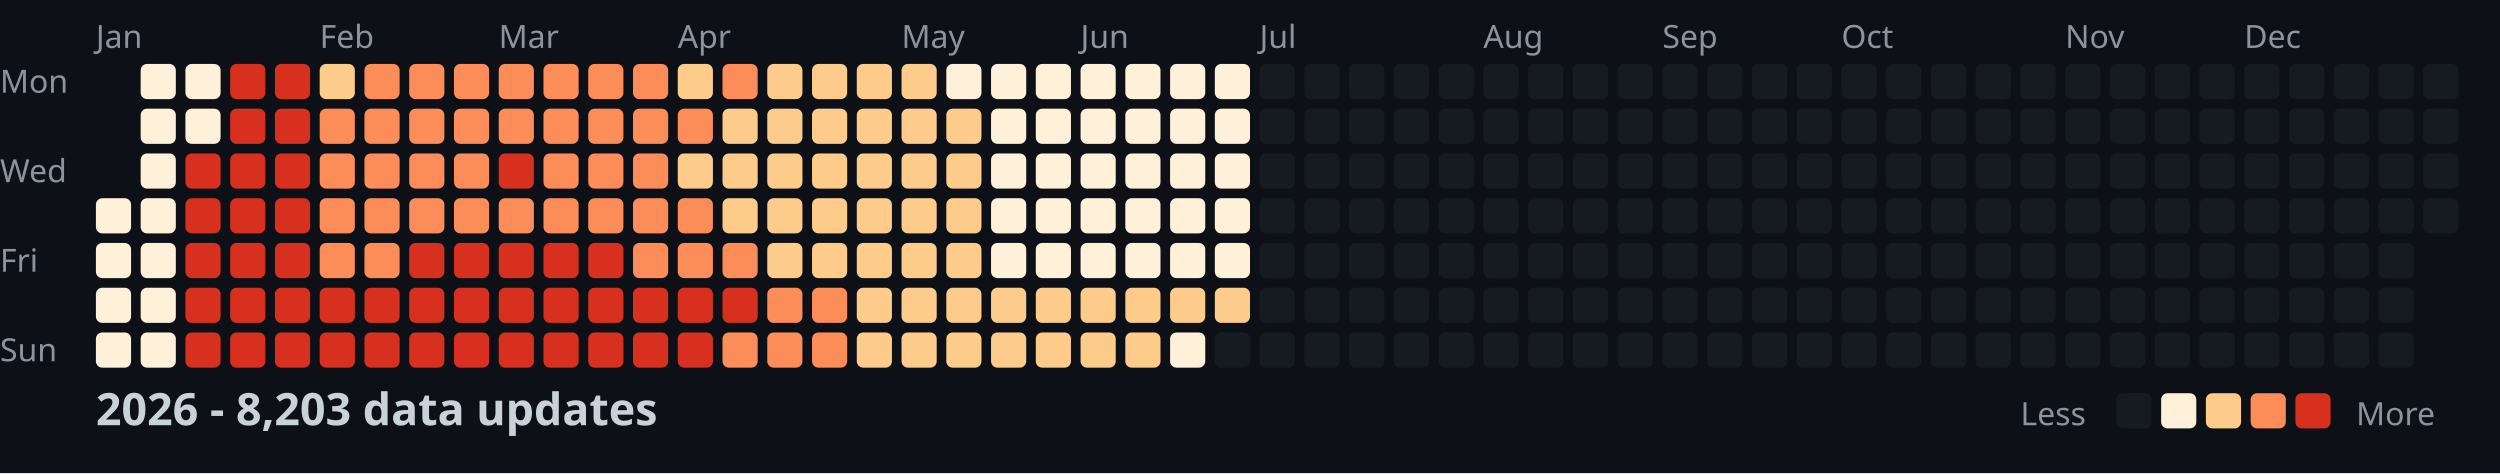
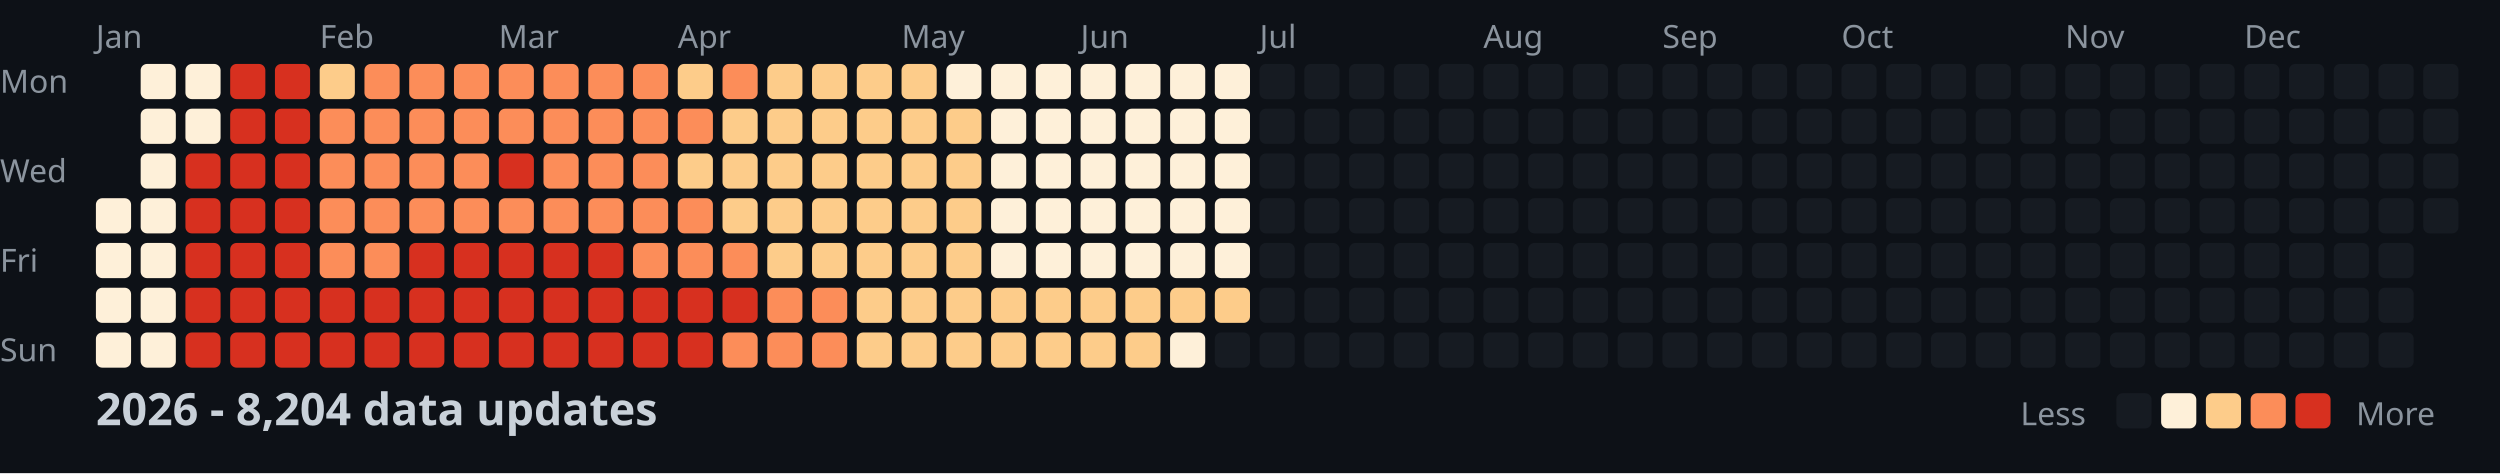
<svg xmlns="http://www.w3.org/2000/svg" width="782" height="148">
  <style>
    .month { font: 10px sans-serif; fill: #8b949e; }
    .day { font: 10px sans-serif; fill: #8b949e; }
    .title { font: bold 14px sans-serif; fill: #c9d1d9; }
    .legend { font: 10px sans-serif; fill: #8b949e; }
  </style>
  <rect width="100%" height="100%" fill="#0d1117" />
  <text x="0" y="29" class="day">Mon</text>
  <text x="0" y="57" class="day">Wed</text>
  <text x="0" y="85" class="day">Fri</text>
  <text x="0" y="113" class="day">Sun</text>
  <text x="30" y="15" class="month">Jan</text>
  <text x="100" y="15" class="month">Feb</text>
  <text x="156" y="15" class="month">Mar</text>
  <text x="212" y="15" class="month">Apr</text>
  <text x="282" y="15" class="month">May</text>
  <text x="338" y="15" class="month">Jun</text>
  <text x="394" y="15" class="month">Jul</text>
  <text x="464" y="15" class="month">Aug</text>
  <text x="520" y="15" class="month">Sep</text>
  <text x="576" y="15" class="month">Oct</text>
  <text x="646" y="15" class="month">Nov</text>
  <text x="702" y="15" class="month">Dec</text>
  <rect x="30" y="62" width="11" height="11" fill="#fef0d9" rx="2" />
  <rect x="30" y="76" width="11" height="11" fill="#fef0d9" rx="2" />
  <rect x="30" y="90" width="11" height="11" fill="#fef0d9" rx="2" />
  <rect x="30" y="104" width="11" height="11" fill="#fef0d9" rx="2" />
  <rect x="44" y="20" width="11" height="11" fill="#fef0d9" rx="2" />
  <rect x="44" y="34" width="11" height="11" fill="#fef0d9" rx="2" />
  <rect x="44" y="48" width="11" height="11" fill="#fef0d9" rx="2" />
  <rect x="44" y="62" width="11" height="11" fill="#fef0d9" rx="2" />
  <rect x="44" y="76" width="11" height="11" fill="#fef0d9" rx="2" />
  <rect x="44" y="90" width="11" height="11" fill="#fef0d9" rx="2" />
  <rect x="44" y="104" width="11" height="11" fill="#fef0d9" rx="2" />
  <rect x="58" y="20" width="11" height="11" fill="#fef0d9" rx="2" />
  <rect x="58" y="34" width="11" height="11" fill="#fef0d9" rx="2" />
  <rect x="58" y="48" width="11" height="11" fill="#d7301f" rx="2" />
  <rect x="58" y="62" width="11" height="11" fill="#d7301f" rx="2" />
  <rect x="58" y="76" width="11" height="11" fill="#d7301f" rx="2" />
  <rect x="58" y="90" width="11" height="11" fill="#d7301f" rx="2" />
  <rect x="58" y="104" width="11" height="11" fill="#d7301f" rx="2" />
  <rect x="72" y="20" width="11" height="11" fill="#d7301f" rx="2" />
  <rect x="72" y="34" width="11" height="11" fill="#d7301f" rx="2" />
  <rect x="72" y="48" width="11" height="11" fill="#d7301f" rx="2" />
  <rect x="72" y="62" width="11" height="11" fill="#d7301f" rx="2" />
  <rect x="72" y="76" width="11" height="11" fill="#d7301f" rx="2" />
  <rect x="72" y="90" width="11" height="11" fill="#d7301f" rx="2" />
  <rect x="72" y="104" width="11" height="11" fill="#d7301f" rx="2" />
  <rect x="86" y="20" width="11" height="11" fill="#d7301f" rx="2" />
  <rect x="86" y="34" width="11" height="11" fill="#d7301f" rx="2" />
  <rect x="86" y="48" width="11" height="11" fill="#d7301f" rx="2" />
  <rect x="86" y="62" width="11" height="11" fill="#d7301f" rx="2" />
  <rect x="86" y="76" width="11" height="11" fill="#d7301f" rx="2" />
  <rect x="86" y="90" width="11" height="11" fill="#d7301f" rx="2" />
  <rect x="86" y="104" width="11" height="11" fill="#d7301f" rx="2" />
  <rect x="100" y="20" width="11" height="11" fill="#fdcc8a" rx="2" />
  <rect x="100" y="34" width="11" height="11" fill="#fc8d59" rx="2" />
  <rect x="100" y="48" width="11" height="11" fill="#fc8d59" rx="2" />
  <rect x="100" y="62" width="11" height="11" fill="#fc8d59" rx="2" />
  <rect x="100" y="76" width="11" height="11" fill="#fc8d59" rx="2" />
  <rect x="100" y="90" width="11" height="11" fill="#d7301f" rx="2" />
  <rect x="100" y="104" width="11" height="11" fill="#d7301f" rx="2" />
  <rect x="114" y="20" width="11" height="11" fill="#fc8d59" rx="2" />
  <rect x="114" y="34" width="11" height="11" fill="#fc8d59" rx="2" />
  <rect x="114" y="48" width="11" height="11" fill="#fc8d59" rx="2" />
  <rect x="114" y="62" width="11" height="11" fill="#fc8d59" rx="2" />
  <rect x="114" y="76" width="11" height="11" fill="#fc8d59" rx="2" />
  <rect x="114" y="90" width="11" height="11" fill="#d7301f" rx="2" />
  <rect x="114" y="104" width="11" height="11" fill="#d7301f" rx="2" />
  <rect x="128" y="20" width="11" height="11" fill="#fc8d59" rx="2" />
  <rect x="128" y="34" width="11" height="11" fill="#fc8d59" rx="2" />
  <rect x="128" y="48" width="11" height="11" fill="#fc8d59" rx="2" />
  <rect x="128" y="62" width="11" height="11" fill="#fc8d59" rx="2" />
  <rect x="128" y="76" width="11" height="11" fill="#d7301f" rx="2" />
  <rect x="128" y="90" width="11" height="11" fill="#d7301f" rx="2" />
  <rect x="128" y="104" width="11" height="11" fill="#d7301f" rx="2" />
  <rect x="142" y="20" width="11" height="11" fill="#fc8d59" rx="2" />
  <rect x="142" y="34" width="11" height="11" fill="#fc8d59" rx="2" />
  <rect x="142" y="48" width="11" height="11" fill="#fc8d59" rx="2" />
  <rect x="142" y="62" width="11" height="11" fill="#fc8d59" rx="2" />
  <rect x="142" y="76" width="11" height="11" fill="#d7301f" rx="2" />
  <rect x="142" y="90" width="11" height="11" fill="#d7301f" rx="2" />
  <rect x="142" y="104" width="11" height="11" fill="#d7301f" rx="2" />
  <rect x="156" y="20" width="11" height="11" fill="#fc8d59" rx="2" />
  <rect x="156" y="34" width="11" height="11" fill="#fc8d59" rx="2" />
  <rect x="156" y="48" width="11" height="11" fill="#d7301f" rx="2" />
  <rect x="156" y="62" width="11" height="11" fill="#fc8d59" rx="2" />
  <rect x="156" y="76" width="11" height="11" fill="#d7301f" rx="2" />
  <rect x="156" y="90" width="11" height="11" fill="#d7301f" rx="2" />
  <rect x="156" y="104" width="11" height="11" fill="#d7301f" rx="2" />
  <rect x="170" y="20" width="11" height="11" fill="#fc8d59" rx="2" />
  <rect x="170" y="34" width="11" height="11" fill="#fc8d59" rx="2" />
  <rect x="170" y="48" width="11" height="11" fill="#fc8d59" rx="2" />
  <rect x="170" y="62" width="11" height="11" fill="#fc8d59" rx="2" />
  <rect x="170" y="76" width="11" height="11" fill="#d7301f" rx="2" />
  <rect x="170" y="90" width="11" height="11" fill="#d7301f" rx="2" />
  <rect x="170" y="104" width="11" height="11" fill="#d7301f" rx="2" />
  <rect x="184" y="20" width="11" height="11" fill="#fc8d59" rx="2" />
  <rect x="184" y="34" width="11" height="11" fill="#fc8d59" rx="2" />
  <rect x="184" y="48" width="11" height="11" fill="#fc8d59" rx="2" />
  <rect x="184" y="62" width="11" height="11" fill="#fc8d59" rx="2" />
  <rect x="184" y="76" width="11" height="11" fill="#d7301f" rx="2" />
  <rect x="184" y="90" width="11" height="11" fill="#d7301f" rx="2" />
  <rect x="184" y="104" width="11" height="11" fill="#d7301f" rx="2" />
  <rect x="198" y="20" width="11" height="11" fill="#fc8d59" rx="2" />
  <rect x="198" y="34" width="11" height="11" fill="#fc8d59" rx="2" />
  <rect x="198" y="48" width="11" height="11" fill="#fc8d59" rx="2" />
  <rect x="198" y="62" width="11" height="11" fill="#fc8d59" rx="2" />
  <rect x="198" y="76" width="11" height="11" fill="#fc8d59" rx="2" />
  <rect x="198" y="90" width="11" height="11" fill="#d7301f" rx="2" />
  <rect x="198" y="104" width="11" height="11" fill="#d7301f" rx="2" />
  <rect x="212" y="20" width="11" height="11" fill="#fdcc8a" rx="2" />
  <rect x="212" y="34" width="11" height="11" fill="#fc8d59" rx="2" />
  <rect x="212" y="48" width="11" height="11" fill="#fdcc8a" rx="2" />
  <rect x="212" y="62" width="11" height="11" fill="#fc8d59" rx="2" />
  <rect x="212" y="76" width="11" height="11" fill="#fc8d59" rx="2" />
  <rect x="212" y="90" width="11" height="11" fill="#d7301f" rx="2" />
  <rect x="212" y="104" width="11" height="11" fill="#d7301f" rx="2" />
  <rect x="226" y="20" width="11" height="11" fill="#fc8d59" rx="2" />
  <rect x="226" y="34" width="11" height="11" fill="#fdcc8a" rx="2" />
  <rect x="226" y="48" width="11" height="11" fill="#fdcc8a" rx="2" />
  <rect x="226" y="62" width="11" height="11" fill="#fdcc8a" rx="2" />
  <rect x="226" y="76" width="11" height="11" fill="#fc8d59" rx="2" />
  <rect x="226" y="90" width="11" height="11" fill="#d7301f" rx="2" />
  <rect x="226" y="104" width="11" height="11" fill="#fc8d59" rx="2" />
  <rect x="240" y="20" width="11" height="11" fill="#fdcc8a" rx="2" />
  <rect x="240" y="34" width="11" height="11" fill="#fdcc8a" rx="2" />
  <rect x="240" y="48" width="11" height="11" fill="#fdcc8a" rx="2" />
  <rect x="240" y="62" width="11" height="11" fill="#fdcc8a" rx="2" />
  <rect x="240" y="76" width="11" height="11" fill="#fdcc8a" rx="2" />
  <rect x="240" y="90" width="11" height="11" fill="#fc8d59" rx="2" />
  <rect x="240" y="104" width="11" height="11" fill="#fc8d59" rx="2" />
  <rect x="254" y="20" width="11" height="11" fill="#fdcc8a" rx="2" />
  <rect x="254" y="34" width="11" height="11" fill="#fdcc8a" rx="2" />
  <rect x="254" y="48" width="11" height="11" fill="#fdcc8a" rx="2" />
  <rect x="254" y="62" width="11" height="11" fill="#fdcc8a" rx="2" />
  <rect x="254" y="76" width="11" height="11" fill="#fdcc8a" rx="2" />
  <rect x="254" y="90" width="11" height="11" fill="#fc8d59" rx="2" />
  <rect x="254" y="104" width="11" height="11" fill="#fc8d59" rx="2" />
  <rect x="268" y="20" width="11" height="11" fill="#fdcc8a" rx="2" />
  <rect x="268" y="34" width="11" height="11" fill="#fdcc8a" rx="2" />
  <rect x="268" y="48" width="11" height="11" fill="#fdcc8a" rx="2" />
  <rect x="268" y="62" width="11" height="11" fill="#fdcc8a" rx="2" />
  <rect x="268" y="76" width="11" height="11" fill="#fdcc8a" rx="2" />
  <rect x="268" y="90" width="11" height="11" fill="#fdcc8a" rx="2" />
  <rect x="268" y="104" width="11" height="11" fill="#fdcc8a" rx="2" />
  <rect x="282" y="20" width="11" height="11" fill="#fdcc8a" rx="2" />
  <rect x="282" y="34" width="11" height="11" fill="#fdcc8a" rx="2" />
  <rect x="282" y="48" width="11" height="11" fill="#fdcc8a" rx="2" />
  <rect x="282" y="62" width="11" height="11" fill="#fdcc8a" rx="2" />
  <rect x="282" y="76" width="11" height="11" fill="#fdcc8a" rx="2" />
  <rect x="282" y="90" width="11" height="11" fill="#fdcc8a" rx="2" />
  <rect x="282" y="104" width="11" height="11" fill="#fdcc8a" rx="2" />
  <rect x="296" y="20" width="11" height="11" fill="#fef0d9" rx="2" />
  <rect x="296" y="34" width="11" height="11" fill="#fdcc8a" rx="2" />
  <rect x="296" y="48" width="11" height="11" fill="#fdcc8a" rx="2" />
  <rect x="296" y="62" width="11" height="11" fill="#fdcc8a" rx="2" />
  <rect x="296" y="76" width="11" height="11" fill="#fdcc8a" rx="2" />
  <rect x="296" y="90" width="11" height="11" fill="#fdcc8a" rx="2" />
  <rect x="296" y="104" width="11" height="11" fill="#fdcc8a" rx="2" />
  <rect x="310" y="20" width="11" height="11" fill="#fef0d9" rx="2" />
  <rect x="310" y="34" width="11" height="11" fill="#fef0d9" rx="2" />
  <rect x="310" y="48" width="11" height="11" fill="#fef0d9" rx="2" />
  <rect x="310" y="62" width="11" height="11" fill="#fef0d9" rx="2" />
  <rect x="310" y="76" width="11" height="11" fill="#fef0d9" rx="2" />
  <rect x="310" y="90" width="11" height="11" fill="#fdcc8a" rx="2" />
  <rect x="310" y="104" width="11" height="11" fill="#fdcc8a" rx="2" />
  <rect x="324" y="20" width="11" height="11" fill="#fef0d9" rx="2" />
  <rect x="324" y="34" width="11" height="11" fill="#fef0d9" rx="2" />
  <rect x="324" y="48" width="11" height="11" fill="#fef0d9" rx="2" />
  <rect x="324" y="62" width="11" height="11" fill="#fef0d9" rx="2" />
  <rect x="324" y="76" width="11" height="11" fill="#fef0d9" rx="2" />
  <rect x="324" y="90" width="11" height="11" fill="#fdcc8a" rx="2" />
  <rect x="324" y="104" width="11" height="11" fill="#fdcc8a" rx="2" />
  <rect x="338" y="20" width="11" height="11" fill="#fef0d9" rx="2" />
  <rect x="338" y="34" width="11" height="11" fill="#fef0d9" rx="2" />
  <rect x="338" y="48" width="11" height="11" fill="#fef0d9" rx="2" />
  <rect x="338" y="62" width="11" height="11" fill="#fef0d9" rx="2" />
  <rect x="338" y="76" width="11" height="11" fill="#fef0d9" rx="2" />
  <rect x="338" y="90" width="11" height="11" fill="#fdcc8a" rx="2" />
  <rect x="338" y="104" width="11" height="11" fill="#fdcc8a" rx="2" />
  <rect x="352" y="20" width="11" height="11" fill="#fef0d9" rx="2" />
  <rect x="352" y="34" width="11" height="11" fill="#fef0d9" rx="2" />
  <rect x="352" y="48" width="11" height="11" fill="#fef0d9" rx="2" />
  <rect x="352" y="62" width="11" height="11" fill="#fef0d9" rx="2" />
  <rect x="352" y="76" width="11" height="11" fill="#fef0d9" rx="2" />
  <rect x="352" y="90" width="11" height="11" fill="#fdcc8a" rx="2" />
  <rect x="352" y="104" width="11" height="11" fill="#fdcc8a" rx="2" />
  <rect x="366" y="20" width="11" height="11" fill="#fef0d9" rx="2" />
  <rect x="366" y="34" width="11" height="11" fill="#fef0d9" rx="2" />
  <rect x="366" y="48" width="11" height="11" fill="#fef0d9" rx="2" />
  <rect x="366" y="62" width="11" height="11" fill="#fef0d9" rx="2" />
  <rect x="366" y="76" width="11" height="11" fill="#fef0d9" rx="2" />
  <rect x="366" y="90" width="11" height="11" fill="#fdcc8a" rx="2" />
  <rect x="366" y="104" width="11" height="11" fill="#fef0d9" rx="2" />
  <rect x="380" y="20" width="11" height="11" fill="#fef0d9" rx="2" />
  <rect x="380" y="34" width="11" height="11" fill="#fef0d9" rx="2" />
  <rect x="380" y="48" width="11" height="11" fill="#fef0d9" rx="2" />
  <rect x="380" y="62" width="11" height="11" fill="#fef0d9" rx="2" />
  <rect x="380" y="76" width="11" height="11" fill="#fef0d9" rx="2" />
  <rect x="380" y="90" width="11" height="11" fill="#fdcc8a" rx="2" />
  <rect x="380" y="104" width="11" height="11" fill="#161b22" rx="2" />
  <rect x="394" y="20" width="11" height="11" fill="#161b22" rx="2" />
  <rect x="394" y="34" width="11" height="11" fill="#161b22" rx="2" />
  <rect x="394" y="48" width="11" height="11" fill="#161b22" rx="2" />
  <rect x="394" y="62" width="11" height="11" fill="#161b22" rx="2" />
  <rect x="394" y="76" width="11" height="11" fill="#161b22" rx="2" />
  <rect x="394" y="90" width="11" height="11" fill="#161b22" rx="2" />
  <rect x="394" y="104" width="11" height="11" fill="#161b22" rx="2" />
  <rect x="408" y="20" width="11" height="11" fill="#161b22" rx="2" />
  <rect x="408" y="34" width="11" height="11" fill="#161b22" rx="2" />
  <rect x="408" y="48" width="11" height="11" fill="#161b22" rx="2" />
  <rect x="408" y="62" width="11" height="11" fill="#161b22" rx="2" />
  <rect x="408" y="76" width="11" height="11" fill="#161b22" rx="2" />
  <rect x="408" y="90" width="11" height="11" fill="#161b22" rx="2" />
  <rect x="408" y="104" width="11" height="11" fill="#161b22" rx="2" />
  <rect x="422" y="20" width="11" height="11" fill="#161b22" rx="2" />
  <rect x="422" y="34" width="11" height="11" fill="#161b22" rx="2" />
  <rect x="422" y="48" width="11" height="11" fill="#161b22" rx="2" />
  <rect x="422" y="62" width="11" height="11" fill="#161b22" rx="2" />
  <rect x="422" y="76" width="11" height="11" fill="#161b22" rx="2" />
  <rect x="422" y="90" width="11" height="11" fill="#161b22" rx="2" />
  <rect x="422" y="104" width="11" height="11" fill="#161b22" rx="2" />
  <rect x="436" y="20" width="11" height="11" fill="#161b22" rx="2" />
  <rect x="436" y="34" width="11" height="11" fill="#161b22" rx="2" />
  <rect x="436" y="48" width="11" height="11" fill="#161b22" rx="2" />
  <rect x="436" y="62" width="11" height="11" fill="#161b22" rx="2" />
  <rect x="436" y="76" width="11" height="11" fill="#161b22" rx="2" />
  <rect x="436" y="90" width="11" height="11" fill="#161b22" rx="2" />
  <rect x="436" y="104" width="11" height="11" fill="#161b22" rx="2" />
  <rect x="450" y="20" width="11" height="11" fill="#161b22" rx="2" />
  <rect x="450" y="34" width="11" height="11" fill="#161b22" rx="2" />
  <rect x="450" y="48" width="11" height="11" fill="#161b22" rx="2" />
  <rect x="450" y="62" width="11" height="11" fill="#161b22" rx="2" />
  <rect x="450" y="76" width="11" height="11" fill="#161b22" rx="2" />
  <rect x="450" y="90" width="11" height="11" fill="#161b22" rx="2" />
  <rect x="450" y="104" width="11" height="11" fill="#161b22" rx="2" />
  <rect x="464" y="20" width="11" height="11" fill="#161b22" rx="2" />
  <rect x="464" y="34" width="11" height="11" fill="#161b22" rx="2" />
  <rect x="464" y="48" width="11" height="11" fill="#161b22" rx="2" />
  <rect x="464" y="62" width="11" height="11" fill="#161b22" rx="2" />
  <rect x="464" y="76" width="11" height="11" fill="#161b22" rx="2" />
  <rect x="464" y="90" width="11" height="11" fill="#161b22" rx="2" />
  <rect x="464" y="104" width="11" height="11" fill="#161b22" rx="2" />
  <rect x="478" y="20" width="11" height="11" fill="#161b22" rx="2" />
  <rect x="478" y="34" width="11" height="11" fill="#161b22" rx="2" />
  <rect x="478" y="48" width="11" height="11" fill="#161b22" rx="2" />
  <rect x="478" y="62" width="11" height="11" fill="#161b22" rx="2" />
  <rect x="478" y="76" width="11" height="11" fill="#161b22" rx="2" />
  <rect x="478" y="90" width="11" height="11" fill="#161b22" rx="2" />
  <rect x="478" y="104" width="11" height="11" fill="#161b22" rx="2" />
  <rect x="492" y="20" width="11" height="11" fill="#161b22" rx="2" />
  <rect x="492" y="34" width="11" height="11" fill="#161b22" rx="2" />
  <rect x="492" y="48" width="11" height="11" fill="#161b22" rx="2" />
  <rect x="492" y="62" width="11" height="11" fill="#161b22" rx="2" />
  <rect x="492" y="76" width="11" height="11" fill="#161b22" rx="2" />
  <rect x="492" y="90" width="11" height="11" fill="#161b22" rx="2" />
  <rect x="492" y="104" width="11" height="11" fill="#161b22" rx="2" />
  <rect x="506" y="20" width="11" height="11" fill="#161b22" rx="2" />
  <rect x="506" y="34" width="11" height="11" fill="#161b22" rx="2" />
  <rect x="506" y="48" width="11" height="11" fill="#161b22" rx="2" />
  <rect x="506" y="62" width="11" height="11" fill="#161b22" rx="2" />
  <rect x="506" y="76" width="11" height="11" fill="#161b22" rx="2" />
  <rect x="506" y="90" width="11" height="11" fill="#161b22" rx="2" />
  <rect x="506" y="104" width="11" height="11" fill="#161b22" rx="2" />
  <rect x="520" y="20" width="11" height="11" fill="#161b22" rx="2" />
  <rect x="520" y="34" width="11" height="11" fill="#161b22" rx="2" />
  <rect x="520" y="48" width="11" height="11" fill="#161b22" rx="2" />
  <rect x="520" y="62" width="11" height="11" fill="#161b22" rx="2" />
  <rect x="520" y="76" width="11" height="11" fill="#161b22" rx="2" />
  <rect x="520" y="90" width="11" height="11" fill="#161b22" rx="2" />
  <rect x="520" y="104" width="11" height="11" fill="#161b22" rx="2" />
  <rect x="534" y="20" width="11" height="11" fill="#161b22" rx="2" />
  <rect x="534" y="34" width="11" height="11" fill="#161b22" rx="2" />
  <rect x="534" y="48" width="11" height="11" fill="#161b22" rx="2" />
  <rect x="534" y="62" width="11" height="11" fill="#161b22" rx="2" />
  <rect x="534" y="76" width="11" height="11" fill="#161b22" rx="2" />
  <rect x="534" y="90" width="11" height="11" fill="#161b22" rx="2" />
  <rect x="534" y="104" width="11" height="11" fill="#161b22" rx="2" />
  <rect x="548" y="20" width="11" height="11" fill="#161b22" rx="2" />
  <rect x="548" y="34" width="11" height="11" fill="#161b22" rx="2" />
  <rect x="548" y="48" width="11" height="11" fill="#161b22" rx="2" />
  <rect x="548" y="62" width="11" height="11" fill="#161b22" rx="2" />
  <rect x="548" y="76" width="11" height="11" fill="#161b22" rx="2" />
  <rect x="548" y="90" width="11" height="11" fill="#161b22" rx="2" />
  <rect x="548" y="104" width="11" height="11" fill="#161b22" rx="2" />
  <rect x="562" y="20" width="11" height="11" fill="#161b22" rx="2" />
  <rect x="562" y="34" width="11" height="11" fill="#161b22" rx="2" />
  <rect x="562" y="48" width="11" height="11" fill="#161b22" rx="2" />
  <rect x="562" y="62" width="11" height="11" fill="#161b22" rx="2" />
  <rect x="562" y="76" width="11" height="11" fill="#161b22" rx="2" />
  <rect x="562" y="90" width="11" height="11" fill="#161b22" rx="2" />
  <rect x="562" y="104" width="11" height="11" fill="#161b22" rx="2" />
  <rect x="576" y="20" width="11" height="11" fill="#161b22" rx="2" />
  <rect x="576" y="34" width="11" height="11" fill="#161b22" rx="2" />
  <rect x="576" y="48" width="11" height="11" fill="#161b22" rx="2" />
  <rect x="576" y="62" width="11" height="11" fill="#161b22" rx="2" />
  <rect x="576" y="76" width="11" height="11" fill="#161b22" rx="2" />
  <rect x="576" y="90" width="11" height="11" fill="#161b22" rx="2" />
  <rect x="576" y="104" width="11" height="11" fill="#161b22" rx="2" />
  <rect x="590" y="20" width="11" height="11" fill="#161b22" rx="2" />
  <rect x="590" y="34" width="11" height="11" fill="#161b22" rx="2" />
  <rect x="590" y="48" width="11" height="11" fill="#161b22" rx="2" />
  <rect x="590" y="62" width="11" height="11" fill="#161b22" rx="2" />
  <rect x="590" y="76" width="11" height="11" fill="#161b22" rx="2" />
  <rect x="590" y="90" width="11" height="11" fill="#161b22" rx="2" />
  <rect x="590" y="104" width="11" height="11" fill="#161b22" rx="2" />
  <rect x="604" y="20" width="11" height="11" fill="#161b22" rx="2" />
  <rect x="604" y="34" width="11" height="11" fill="#161b22" rx="2" />
  <rect x="604" y="48" width="11" height="11" fill="#161b22" rx="2" />
  <rect x="604" y="62" width="11" height="11" fill="#161b22" rx="2" />
  <rect x="604" y="76" width="11" height="11" fill="#161b22" rx="2" />
  <rect x="604" y="90" width="11" height="11" fill="#161b22" rx="2" />
  <rect x="604" y="104" width="11" height="11" fill="#161b22" rx="2" />
  <rect x="618" y="20" width="11" height="11" fill="#161b22" rx="2" />
  <rect x="618" y="34" width="11" height="11" fill="#161b22" rx="2" />
  <rect x="618" y="48" width="11" height="11" fill="#161b22" rx="2" />
  <rect x="618" y="62" width="11" height="11" fill="#161b22" rx="2" />
  <rect x="618" y="76" width="11" height="11" fill="#161b22" rx="2" />
  <rect x="618" y="90" width="11" height="11" fill="#161b22" rx="2" />
  <rect x="618" y="104" width="11" height="11" fill="#161b22" rx="2" />
  <rect x="632" y="20" width="11" height="11" fill="#161b22" rx="2" />
  <rect x="632" y="34" width="11" height="11" fill="#161b22" rx="2" />
  <rect x="632" y="48" width="11" height="11" fill="#161b22" rx="2" />
  <rect x="632" y="62" width="11" height="11" fill="#161b22" rx="2" />
  <rect x="632" y="76" width="11" height="11" fill="#161b22" rx="2" />
  <rect x="632" y="90" width="11" height="11" fill="#161b22" rx="2" />
  <rect x="632" y="104" width="11" height="11" fill="#161b22" rx="2" />
  <rect x="646" y="20" width="11" height="11" fill="#161b22" rx="2" />
  <rect x="646" y="34" width="11" height="11" fill="#161b22" rx="2" />
  <rect x="646" y="48" width="11" height="11" fill="#161b22" rx="2" />
  <rect x="646" y="62" width="11" height="11" fill="#161b22" rx="2" />
  <rect x="646" y="76" width="11" height="11" fill="#161b22" rx="2" />
  <rect x="646" y="90" width="11" height="11" fill="#161b22" rx="2" />
  <rect x="646" y="104" width="11" height="11" fill="#161b22" rx="2" />
  <rect x="660" y="20" width="11" height="11" fill="#161b22" rx="2" />
  <rect x="660" y="34" width="11" height="11" fill="#161b22" rx="2" />
  <rect x="660" y="48" width="11" height="11" fill="#161b22" rx="2" />
  <rect x="660" y="62" width="11" height="11" fill="#161b22" rx="2" />
  <rect x="660" y="76" width="11" height="11" fill="#161b22" rx="2" />
  <rect x="660" y="90" width="11" height="11" fill="#161b22" rx="2" />
  <rect x="660" y="104" width="11" height="11" fill="#161b22" rx="2" />
  <rect x="674" y="20" width="11" height="11" fill="#161b22" rx="2" />
  <rect x="674" y="34" width="11" height="11" fill="#161b22" rx="2" />
  <rect x="674" y="48" width="11" height="11" fill="#161b22" rx="2" />
  <rect x="674" y="62" width="11" height="11" fill="#161b22" rx="2" />
  <rect x="674" y="76" width="11" height="11" fill="#161b22" rx="2" />
  <rect x="674" y="90" width="11" height="11" fill="#161b22" rx="2" />
  <rect x="674" y="104" width="11" height="11" fill="#161b22" rx="2" />
  <rect x="688" y="20" width="11" height="11" fill="#161b22" rx="2" />
  <rect x="688" y="34" width="11" height="11" fill="#161b22" rx="2" />
  <rect x="688" y="48" width="11" height="11" fill="#161b22" rx="2" />
  <rect x="688" y="62" width="11" height="11" fill="#161b22" rx="2" />
  <rect x="688" y="76" width="11" height="11" fill="#161b22" rx="2" />
  <rect x="688" y="90" width="11" height="11" fill="#161b22" rx="2" />
  <rect x="688" y="104" width="11" height="11" fill="#161b22" rx="2" />
  <rect x="702" y="20" width="11" height="11" fill="#161b22" rx="2" />
  <rect x="702" y="34" width="11" height="11" fill="#161b22" rx="2" />
  <rect x="702" y="48" width="11" height="11" fill="#161b22" rx="2" />
  <rect x="702" y="62" width="11" height="11" fill="#161b22" rx="2" />
  <rect x="702" y="76" width="11" height="11" fill="#161b22" rx="2" />
  <rect x="702" y="90" width="11" height="11" fill="#161b22" rx="2" />
  <rect x="702" y="104" width="11" height="11" fill="#161b22" rx="2" />
  <rect x="716" y="20" width="11" height="11" fill="#161b22" rx="2" />
  <rect x="716" y="34" width="11" height="11" fill="#161b22" rx="2" />
  <rect x="716" y="48" width="11" height="11" fill="#161b22" rx="2" />
  <rect x="716" y="62" width="11" height="11" fill="#161b22" rx="2" />
  <rect x="716" y="76" width="11" height="11" fill="#161b22" rx="2" />
  <rect x="716" y="90" width="11" height="11" fill="#161b22" rx="2" />
  <rect x="716" y="104" width="11" height="11" fill="#161b22" rx="2" />
  <rect x="730" y="20" width="11" height="11" fill="#161b22" rx="2" />
  <rect x="730" y="34" width="11" height="11" fill="#161b22" rx="2" />
  <rect x="730" y="48" width="11" height="11" fill="#161b22" rx="2" />
  <rect x="730" y="62" width="11" height="11" fill="#161b22" rx="2" />
  <rect x="730" y="76" width="11" height="11" fill="#161b22" rx="2" />
  <rect x="730" y="90" width="11" height="11" fill="#161b22" rx="2" />
  <rect x="730" y="104" width="11" height="11" fill="#161b22" rx="2" />
  <rect x="744" y="20" width="11" height="11" fill="#161b22" rx="2" />
  <rect x="744" y="34" width="11" height="11" fill="#161b22" rx="2" />
  <rect x="744" y="48" width="11" height="11" fill="#161b22" rx="2" />
  <rect x="744" y="62" width="11" height="11" fill="#161b22" rx="2" />
  <rect x="744" y="76" width="11" height="11" fill="#161b22" rx="2" />
  <rect x="744" y="90" width="11" height="11" fill="#161b22" rx="2" />
  <rect x="744" y="104" width="11" height="11" fill="#161b22" rx="2" />
  <rect x="758" y="20" width="11" height="11" fill="#161b22" rx="2" />
  <rect x="758" y="34" width="11" height="11" fill="#161b22" rx="2" />
  <rect x="758" y="48" width="11" height="11" fill="#161b22" rx="2" />
  <rect x="758" y="62" width="11" height="11" fill="#161b22" rx="2" />
-   <text x="30" y="133" class="title">2026 - 8,203 data updates</text>
+   <text x="30" y="133" class="title">2026 - 8,204 data updates</text>
  <text x="632" y="133" class="legend">Less</text>
  <rect x="662" y="123" width="11" height="11" fill="#161b22" rx="2" />
  <rect x="676" y="123" width="11" height="11" fill="#fef0d9" rx="2" />
  <rect x="690" y="123" width="11" height="11" fill="#fdcc8a" rx="2" />
  <rect x="704" y="123" width="11" height="11" fill="#fc8d59" rx="2" />
  <rect x="718" y="123" width="11" height="11" fill="#d7301f" rx="2" />
  <text x="737" y="133" class="legend">More</text>
</svg>
